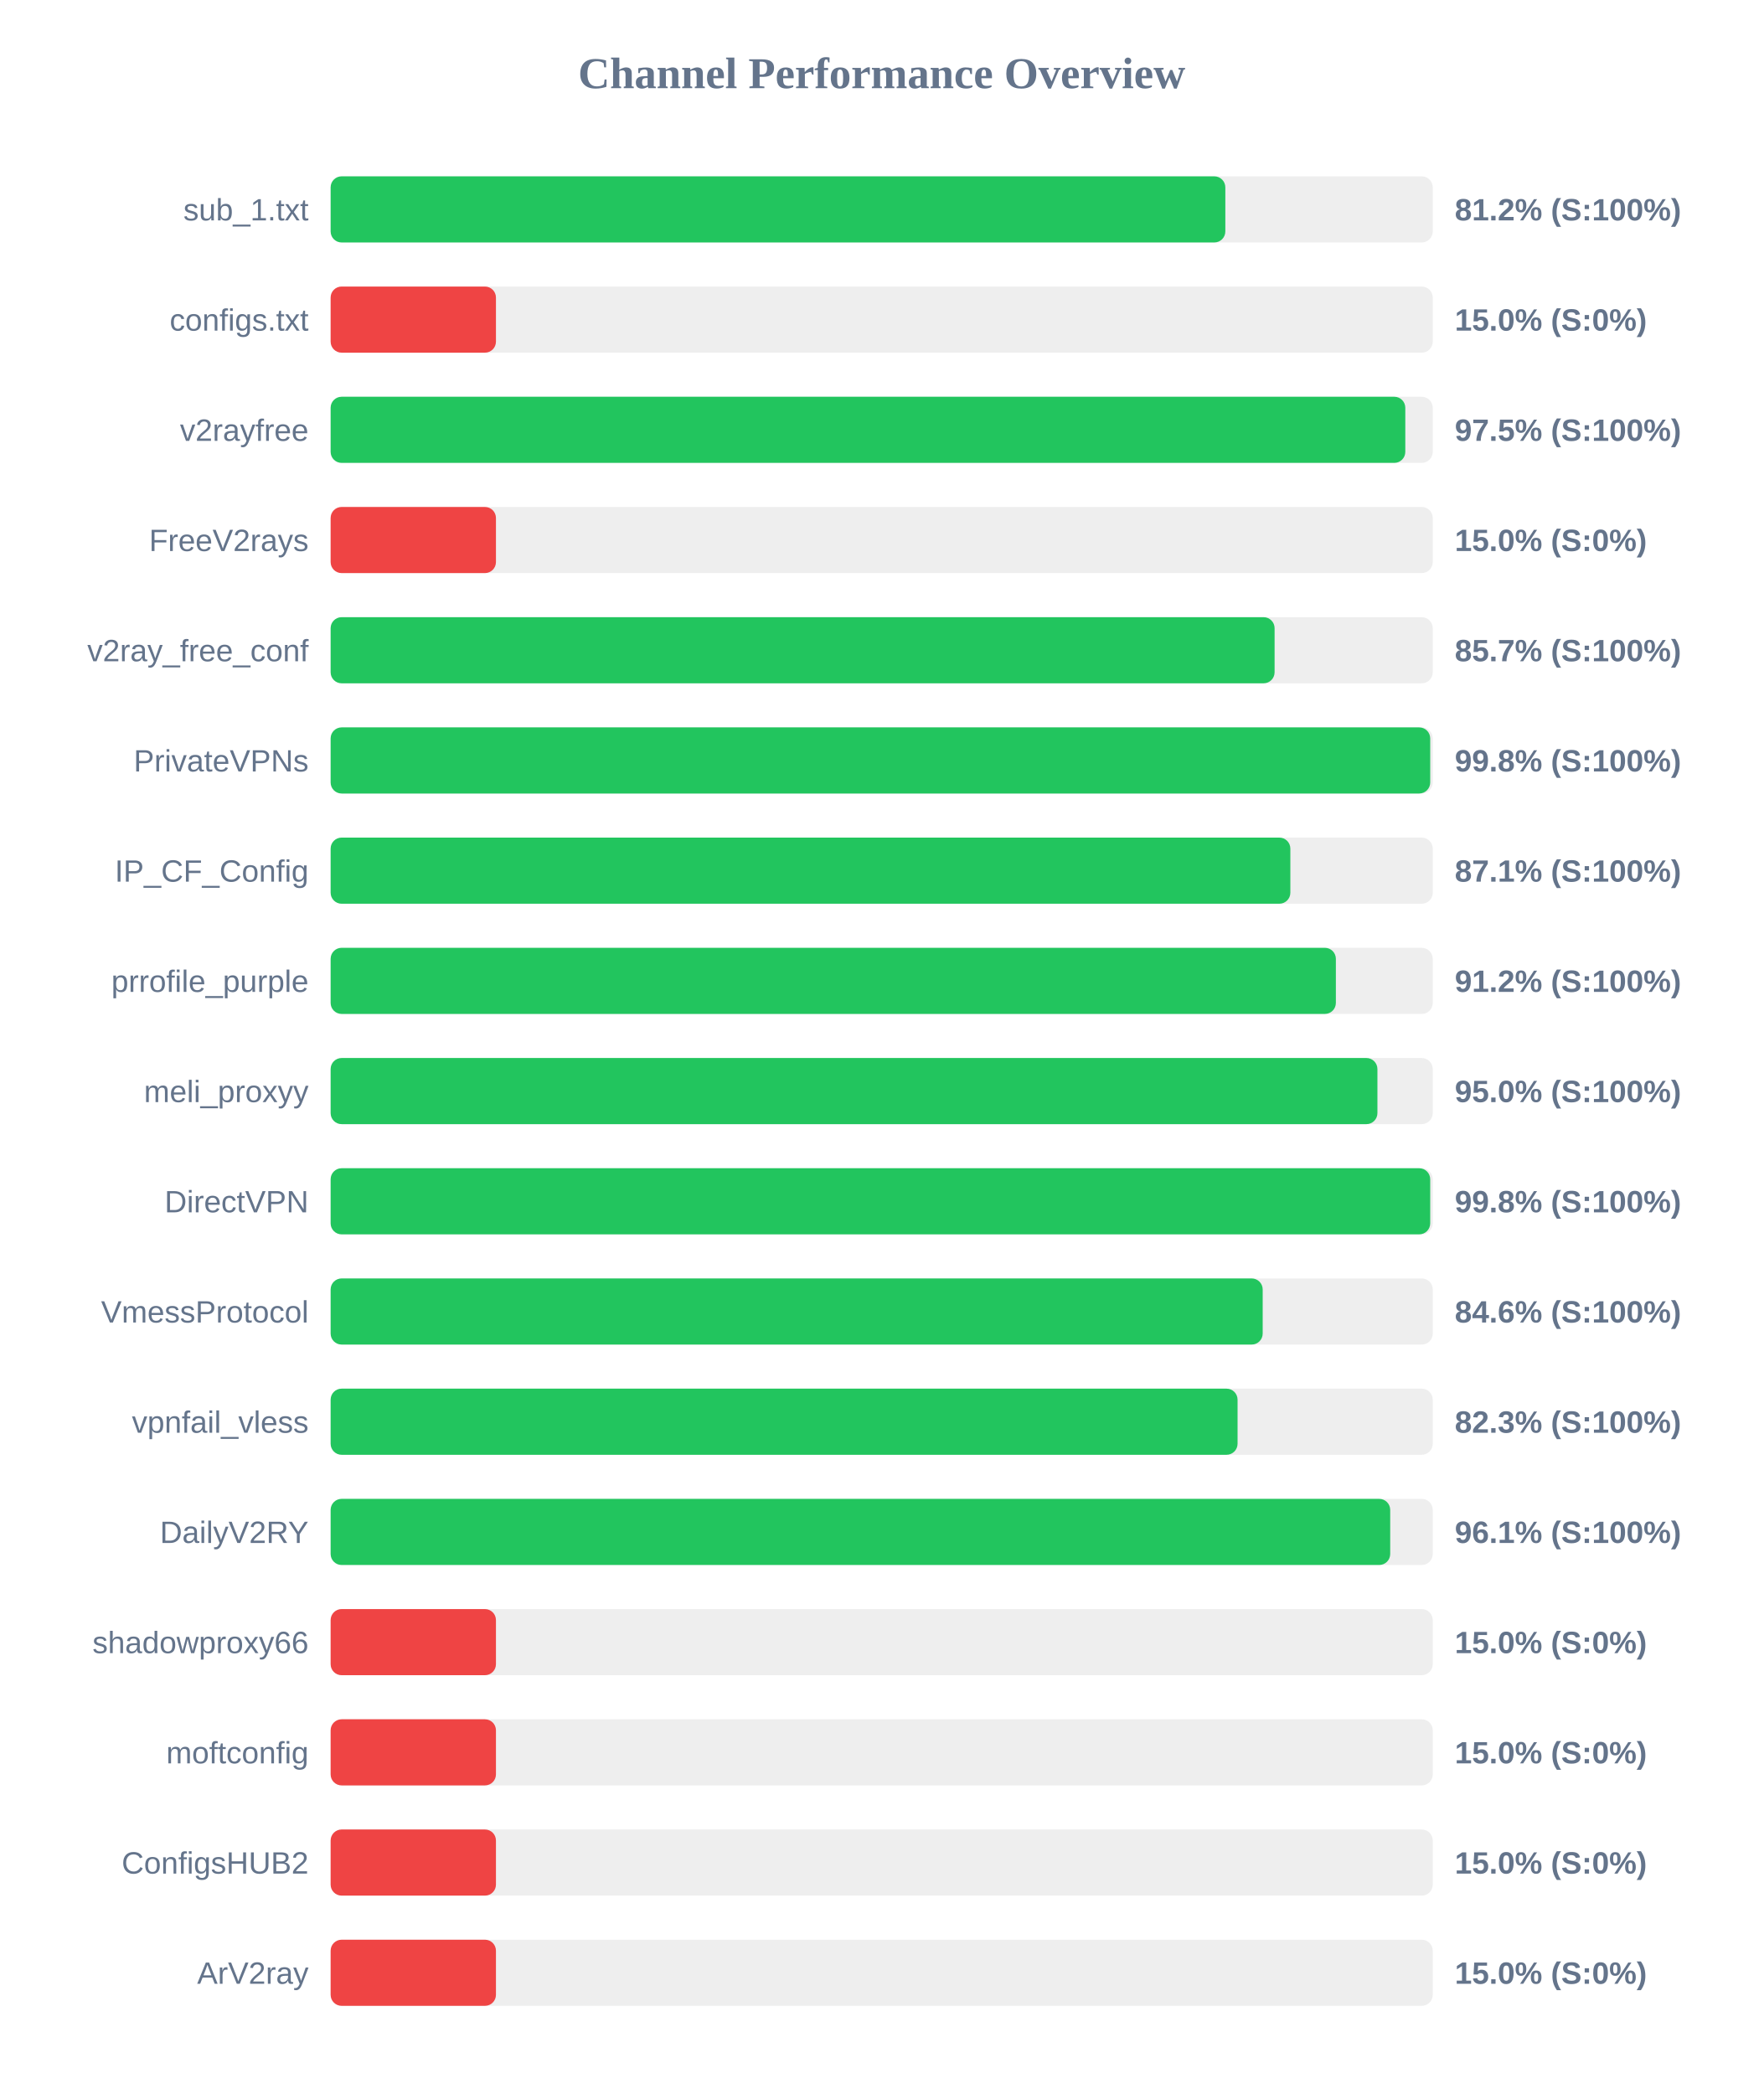
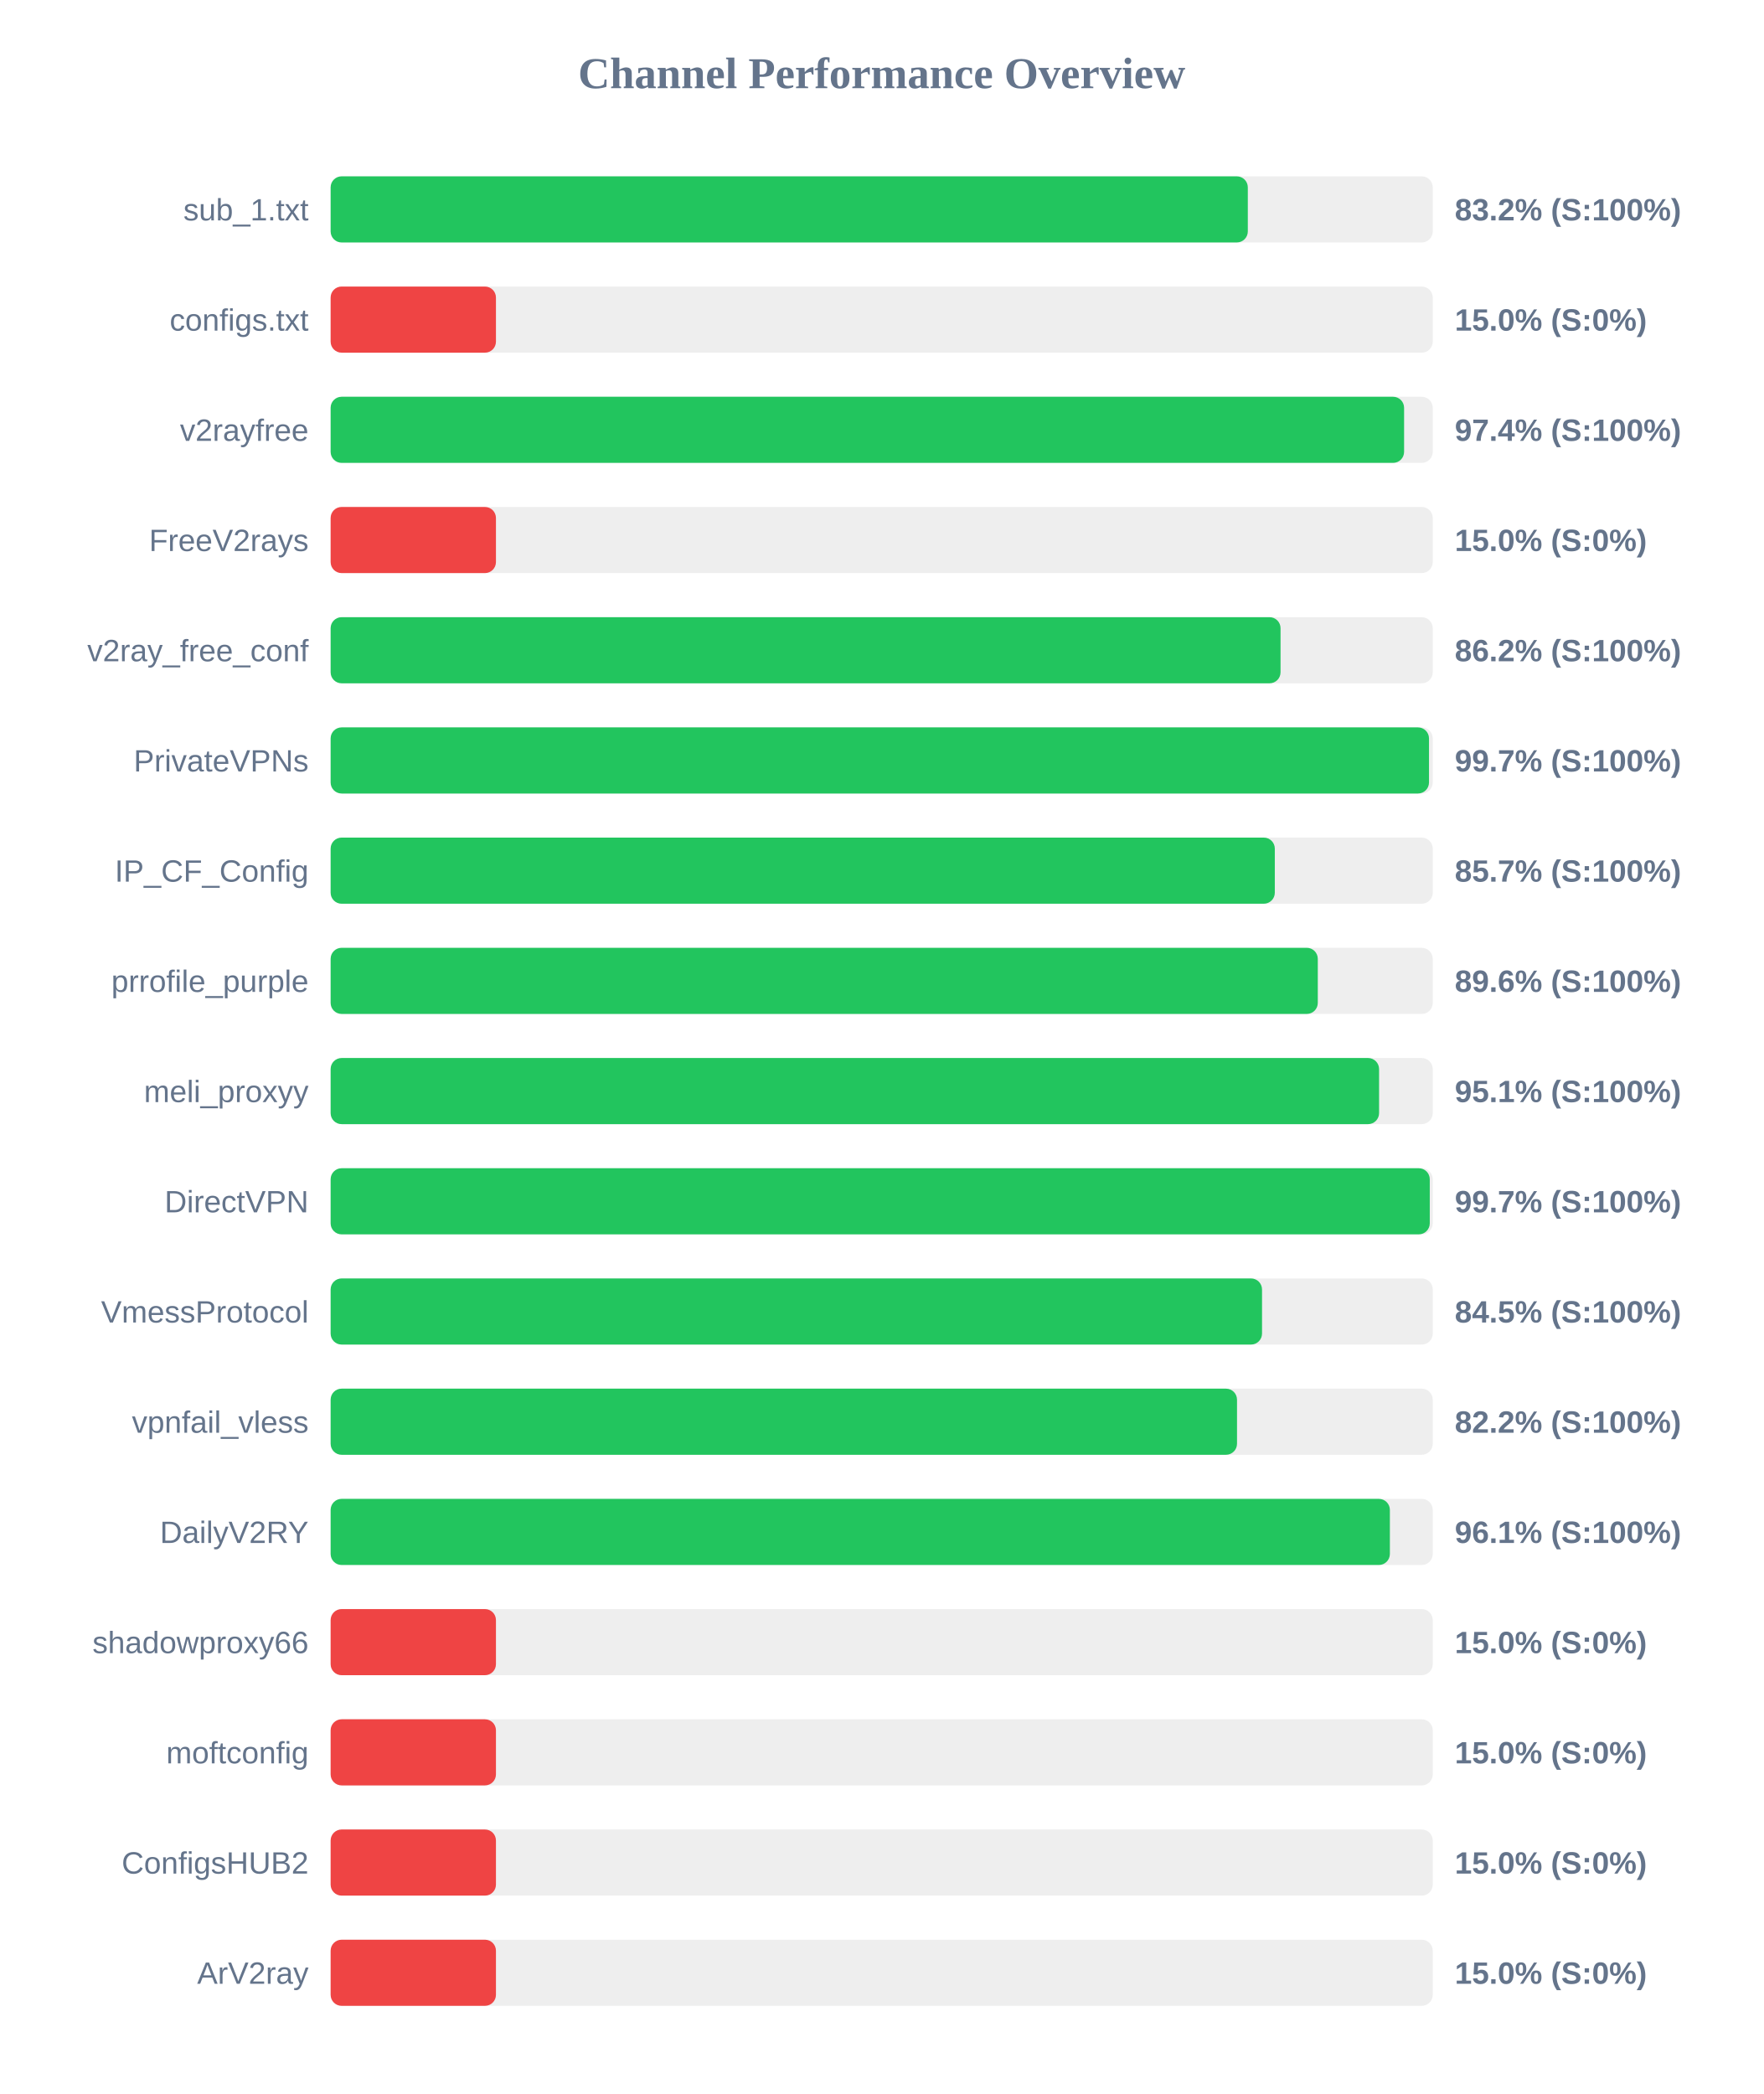
<svg xmlns="http://www.w3.org/2000/svg" width="800" height="950" version="1.1">
  <style>
        .row { font: 14px Arial; fill: #64748b; }
        .score { font: bold 14px Arial; fill: #64748b; }
    </style>
  <text x="400" y="40" text-anchor="middle" font-size="20px" font-weight="bold" fill="#64748b">Channel Performance Overview</text>
  <rect x="150" y="80" width="500" height="30" fill="#eee" rx="5" />
-   <rect x="150" y="80" width="405.9" height="30" fill="#22c55e" rx="5" />
+   <rect x="150" y="80" width="416.1" height="30" fill="#22c55e" rx="5" />
  <text x="140" y="100" text-anchor="end" class="row">sub_1.txt</text>
-   <text x="660" y="100" text-anchor="start" class="score">81.2% (S:100%)</text>
+   <text x="660" y="100" text-anchor="start" class="score">83.2% (S:100%)</text>
  <rect x="150" y="130" width="500" height="30" fill="#eee" rx="5" />
  <rect x="150" y="130" width="75.0" height="30" fill="#ef4444" rx="5" />
  <text x="140" y="150" text-anchor="end" class="row">configs.txt</text>
  <text x="660" y="150" text-anchor="start" class="score">15.0% (S:0%)</text>
  <rect x="150" y="180" width="500" height="30" fill="#eee" rx="5" />
-   <rect x="150" y="180" width="487.55" height="30" fill="#22c55e" rx="5" />
+   <rect x="150" y="180" width="487.0" height="30" fill="#22c55e" rx="5" />
  <text x="140" y="200" text-anchor="end" class="row">v2rayfree</text>
-   <text x="660" y="200" text-anchor="start" class="score">97.5% (S:100%)</text>
+   <text x="660" y="200" text-anchor="start" class="score">97.4% (S:100%)</text>
  <rect x="150" y="230" width="500" height="30" fill="#eee" rx="5" />
  <rect x="150" y="230" width="75.0" height="30" fill="#ef4444" rx="5" />
  <text x="140" y="250" text-anchor="end" class="row">FreeV2rays</text>
  <text x="660" y="250" text-anchor="start" class="score">15.0% (S:0%)</text>
  <rect x="150" y="280" width="500" height="30" fill="#eee" rx="5" />
-   <rect x="150" y="280" width="428.25" height="30" fill="#22c55e" rx="5" />
+   <rect x="150" y="280" width="430.95" height="30" fill="#22c55e" rx="5" />
  <text x="140" y="300" text-anchor="end" class="row">v2ray_free_conf</text>
-   <text x="660" y="300" text-anchor="start" class="score">85.7% (S:100%)</text>
+   <text x="660" y="300" text-anchor="start" class="score">86.2% (S:100%)</text>
  <rect x="150" y="330" width="500" height="30" fill="#eee" rx="5" />
-   <rect x="150" y="330" width="498.85" height="30" fill="#22c55e" rx="5" />
+   <rect x="150" y="330" width="498.3" height="30" fill="#22c55e" rx="5" />
  <text x="140" y="350" text-anchor="end" class="row">PrivateVPNs</text>
-   <text x="660" y="350" text-anchor="start" class="score">99.8% (S:100%)</text>
+   <text x="660" y="350" text-anchor="start" class="score">99.7% (S:100%)</text>
  <rect x="150" y="380" width="500" height="30" fill="#eee" rx="5" />
-   <rect x="150" y="380" width="435.4" height="30" fill="#22c55e" rx="5" />
+   <rect x="150" y="380" width="428.35" height="30" fill="#22c55e" rx="5" />
  <text x="140" y="400" text-anchor="end" class="row">IP_CF_Config</text>
-   <text x="660" y="400" text-anchor="start" class="score">87.1% (S:100%)</text>
+   <text x="660" y="400" text-anchor="start" class="score">85.7% (S:100%)</text>
  <rect x="150" y="430" width="500" height="30" fill="#eee" rx="5" />
-   <rect x="150" y="430" width="456.05" height="30" fill="#22c55e" rx="5" />
+   <rect x="150" y="430" width="447.85" height="30" fill="#22c55e" rx="5" />
  <text x="140" y="450" text-anchor="end" class="row">prrofile_purple</text>
-   <text x="660" y="450" text-anchor="start" class="score">91.2% (S:100%)</text>
+   <text x="660" y="450" text-anchor="start" class="score">89.6% (S:100%)</text>
  <rect x="150" y="480" width="500" height="30" fill="#eee" rx="5" />
-   <rect x="150" y="480" width="474.9" height="30" fill="#22c55e" rx="5" />
+   <rect x="150" y="480" width="475.65" height="30" fill="#22c55e" rx="5" />
  <text x="140" y="500" text-anchor="end" class="row">meli_proxyy</text>
-   <text x="660" y="500" text-anchor="start" class="score">95.0% (S:100%)</text>
+   <text x="660" y="500" text-anchor="start" class="score">95.1% (S:100%)</text>
  <rect x="150" y="530" width="500" height="30" fill="#eee" rx="5" />
-   <rect x="150" y="530" width="498.85" height="30" fill="#22c55e" rx="5" />
+   <rect x="150" y="530" width="498.65" height="30" fill="#22c55e" rx="5" />
  <text x="140" y="550" text-anchor="end" class="row">DirectVPN</text>
-   <text x="660" y="550" text-anchor="start" class="score">99.8% (S:100%)</text>
+   <text x="660" y="550" text-anchor="start" class="score">99.7% (S:100%)</text>
  <rect x="150" y="580" width="500" height="30" fill="#eee" rx="5" />
-   <rect x="150" y="580" width="422.85" height="30" fill="#22c55e" rx="5" />
+   <rect x="150" y="580" width="422.55" height="30" fill="#22c55e" rx="5" />
  <text x="140" y="600" text-anchor="end" class="row">VmessProtocol</text>
-   <text x="660" y="600" text-anchor="start" class="score">84.6% (S:100%)</text>
+   <text x="660" y="600" text-anchor="start" class="score">84.5% (S:100%)</text>
  <rect x="150" y="630" width="500" height="30" fill="#eee" rx="5" />
-   <rect x="150" y="630" width="411.45" height="30" fill="#22c55e" rx="5" />
+   <rect x="150" y="630" width="411.2" height="30" fill="#22c55e" rx="5" />
  <text x="140" y="650" text-anchor="end" class="row">vpnfail_vless</text>
-   <text x="660" y="650" text-anchor="start" class="score">82.3% (S:100%)</text>
+   <text x="660" y="650" text-anchor="start" class="score">82.2% (S:100%)</text>
  <rect x="150" y="680" width="500" height="30" fill="#eee" rx="5" />
-   <rect x="150" y="680" width="480.7" height="30" fill="#22c55e" rx="5" />
+   <rect x="150" y="680" width="480.55" height="30" fill="#22c55e" rx="5" />
  <text x="140" y="700" text-anchor="end" class="row">DailyV2RY</text>
  <text x="660" y="700" text-anchor="start" class="score">96.1% (S:100%)</text>
  <rect x="150" y="730" width="500" height="30" fill="#eee" rx="5" />
  <rect x="150" y="730" width="75.0" height="30" fill="#ef4444" rx="5" />
  <text x="140" y="750" text-anchor="end" class="row">shadowproxy66</text>
  <text x="660" y="750" text-anchor="start" class="score">15.0% (S:0%)</text>
  <rect x="150" y="780" width="500" height="30" fill="#eee" rx="5" />
  <rect x="150" y="780" width="75.0" height="30" fill="#ef4444" rx="5" />
  <text x="140" y="800" text-anchor="end" class="row">moftconfig</text>
  <text x="660" y="800" text-anchor="start" class="score">15.0% (S:0%)</text>
  <rect x="150" y="830" width="500" height="30" fill="#eee" rx="5" />
  <rect x="150" y="830" width="75.0" height="30" fill="#ef4444" rx="5" />
  <text x="140" y="850" text-anchor="end" class="row">ConfigsHUB2</text>
  <text x="660" y="850" text-anchor="start" class="score">15.0% (S:0%)</text>
  <rect x="150" y="880" width="500" height="30" fill="#eee" rx="5" />
  <rect x="150" y="880" width="75.0" height="30" fill="#ef4444" rx="5" />
  <text x="140" y="900" text-anchor="end" class="row">ArV2ray</text>
  <text x="660" y="900" text-anchor="start" class="score">15.0% (S:0%)</text>
</svg>
